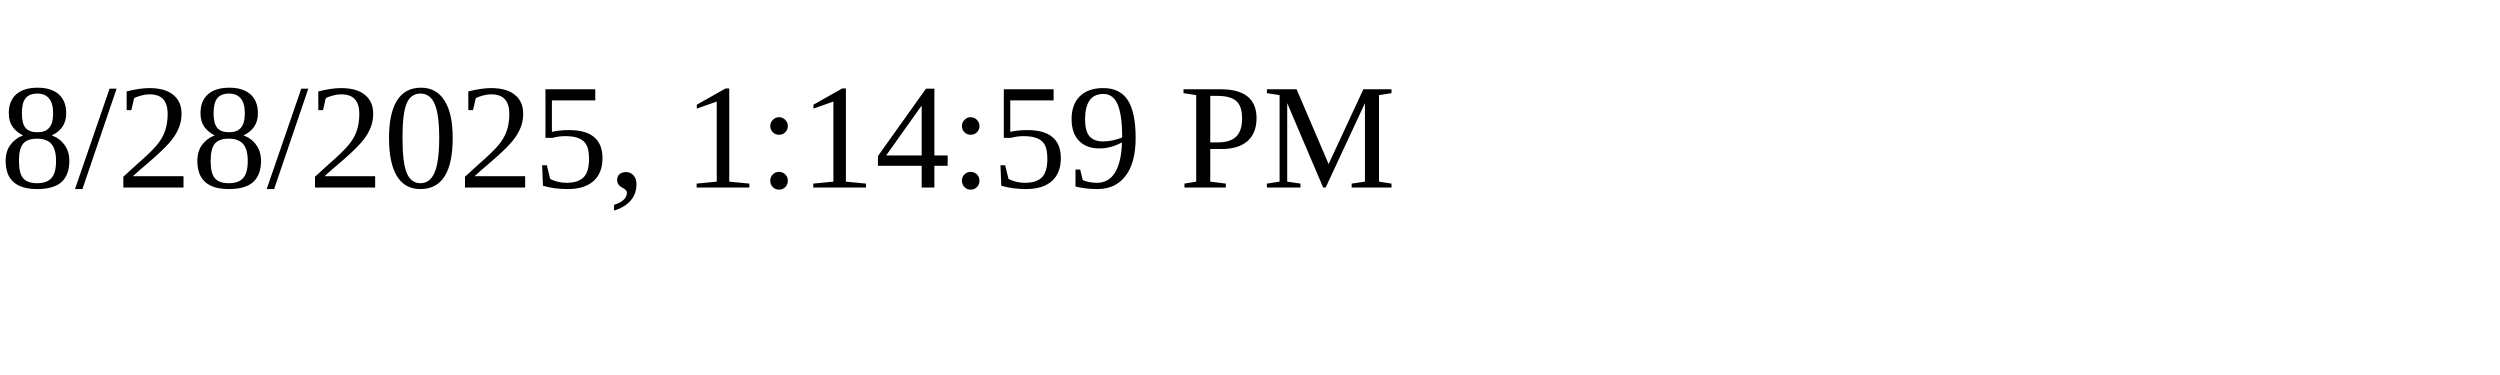
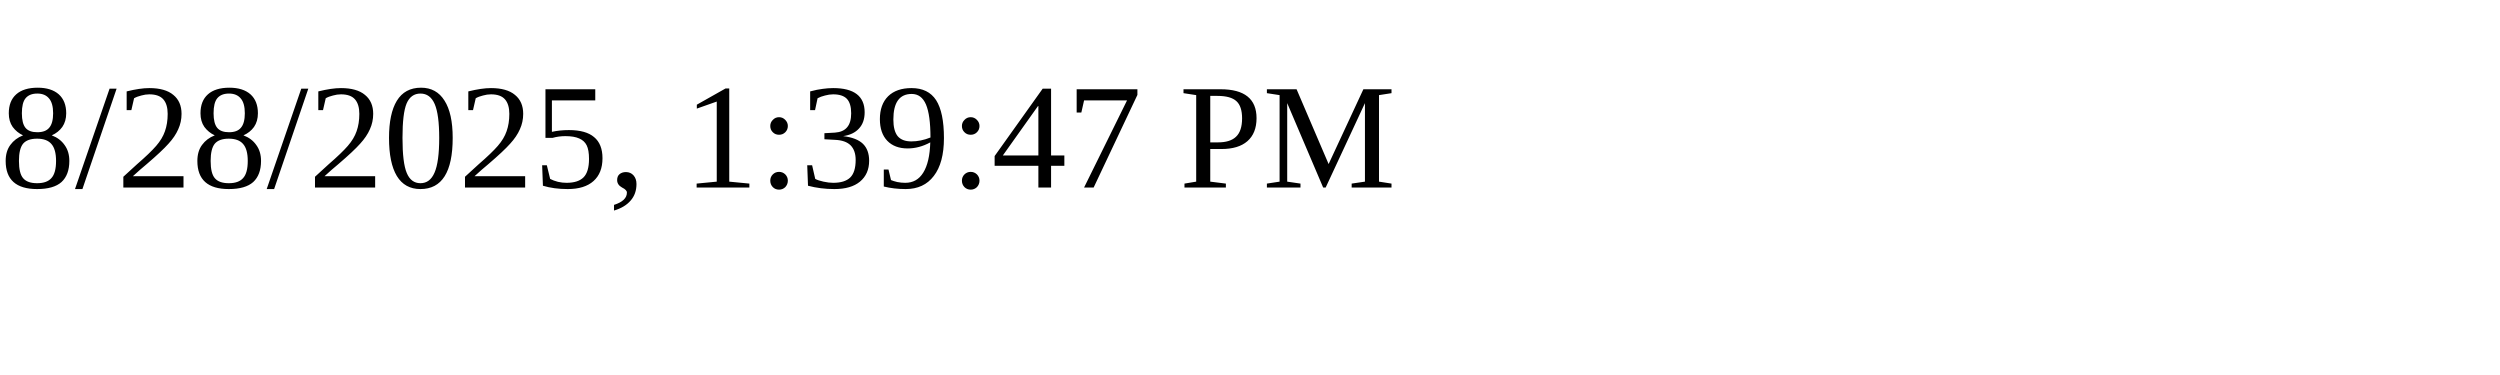
<svg xmlns="http://www.w3.org/2000/svg" height="30" width="200">
-   <text x="0" y="15">8/28/2025, 1:14:59 PM</text>
+   <text x="0" y="15">8/28/2025, 1:39:47 PM</text>
</svg>
